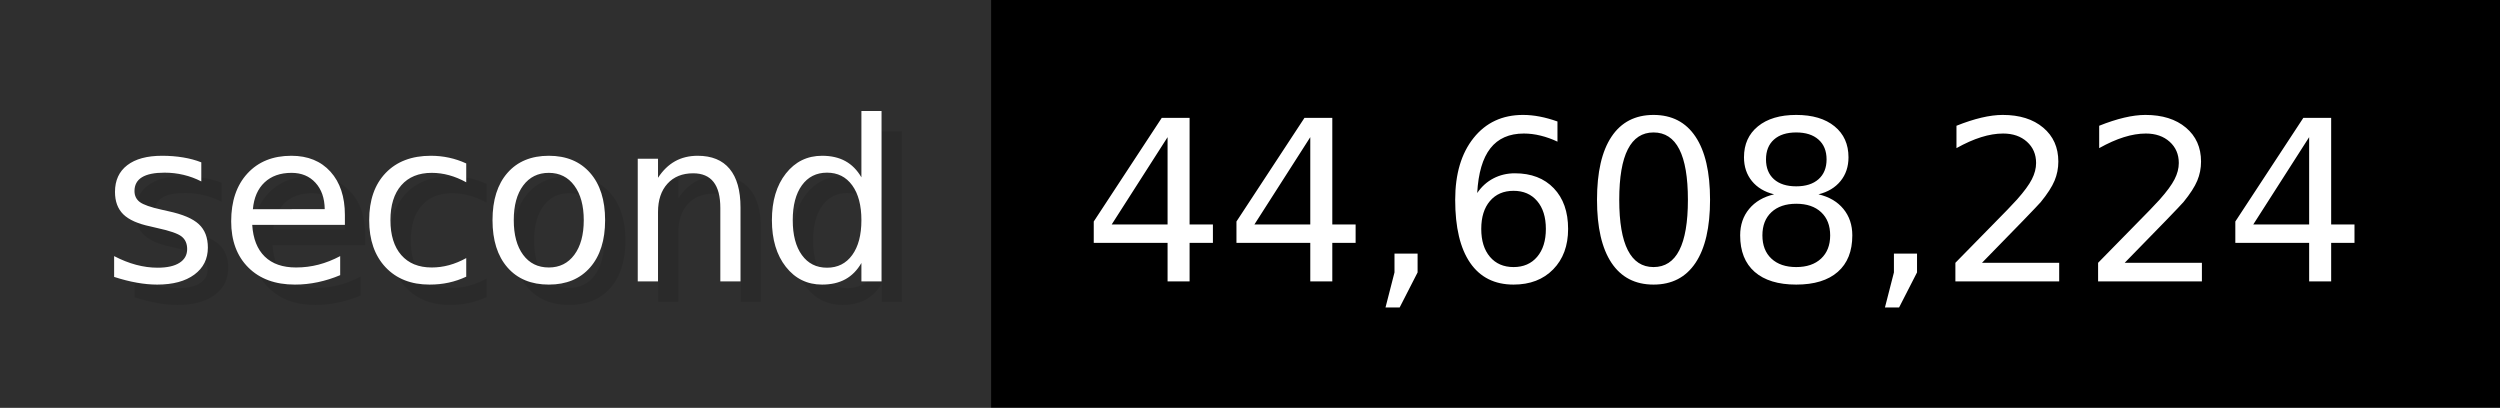
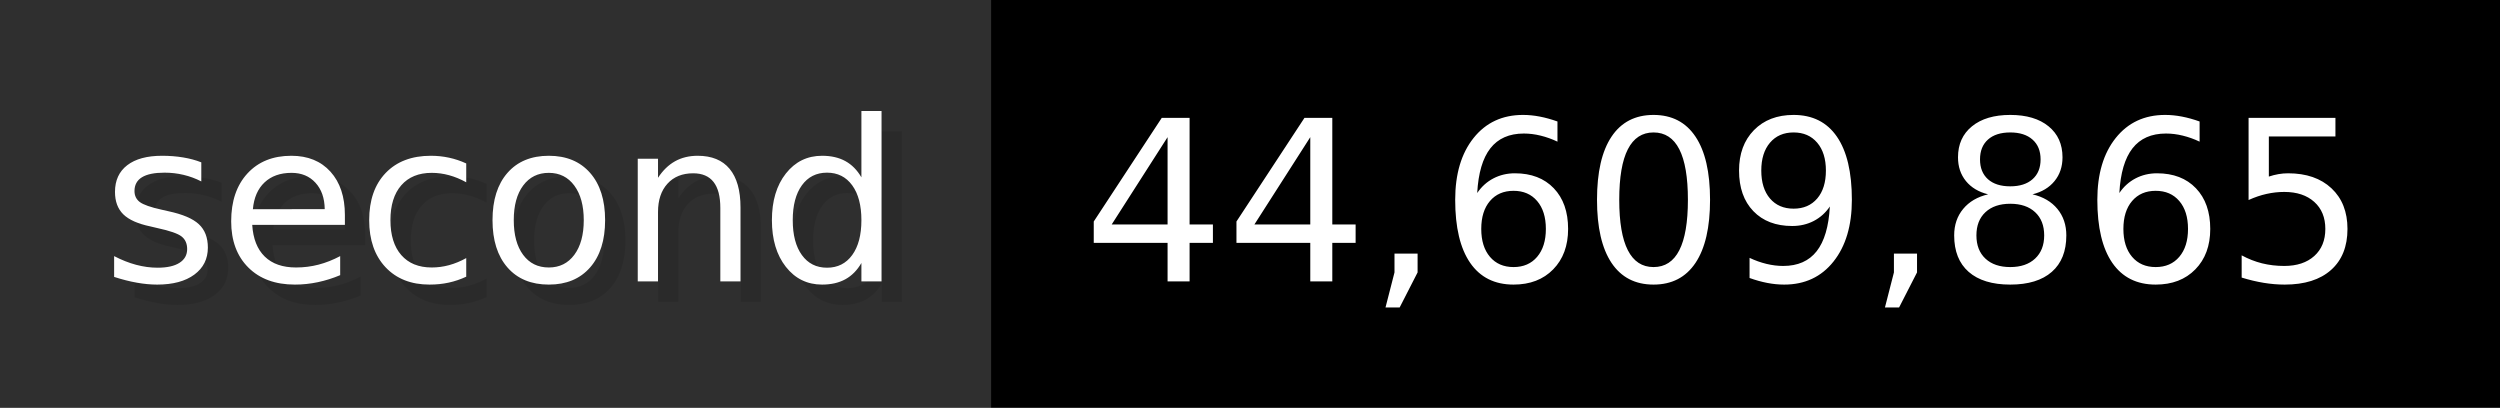
- <svg xmlns="http://www.w3.org/2000/svg" width="122.6" height="20" viewBox="0 0 1226 200" role="img" aria-label="second: 44,608,224">
+ <svg xmlns="http://www.w3.org/2000/svg" width="122.6" height="20" viewBox="0 0 1226 200" role="img" aria-label="second: 44,609,865">
  <g>
    <rect fill="#2F2F2F" width="486" height="200" />
    <rect fill="#" x="486" width="740" height="200" />
  </g>
  <g aria-hidden="true" fill="#fff" text-anchor="start" font-family="Verdana,DejaVu Sans,sans-serif" font-size="110">
    <text x="60" y="148" textLength="386" fill="#000" opacity="0.1">second</text>
    <text x="50" y="138" textLength="386">second</text>
-     <text x="541" y="148" textLength="640" fill="#000" opacity="0.1">44,608,224</text>
-     <text x="531" y="138" textLength="640">44,608,224</text>
+     <text x="541" y="148" textLength="640" fill="#000" opacity="0.1">44,609,865</text>
+     <text x="531" y="138" textLength="640">44,609,865</text>
  </g>
</svg>
